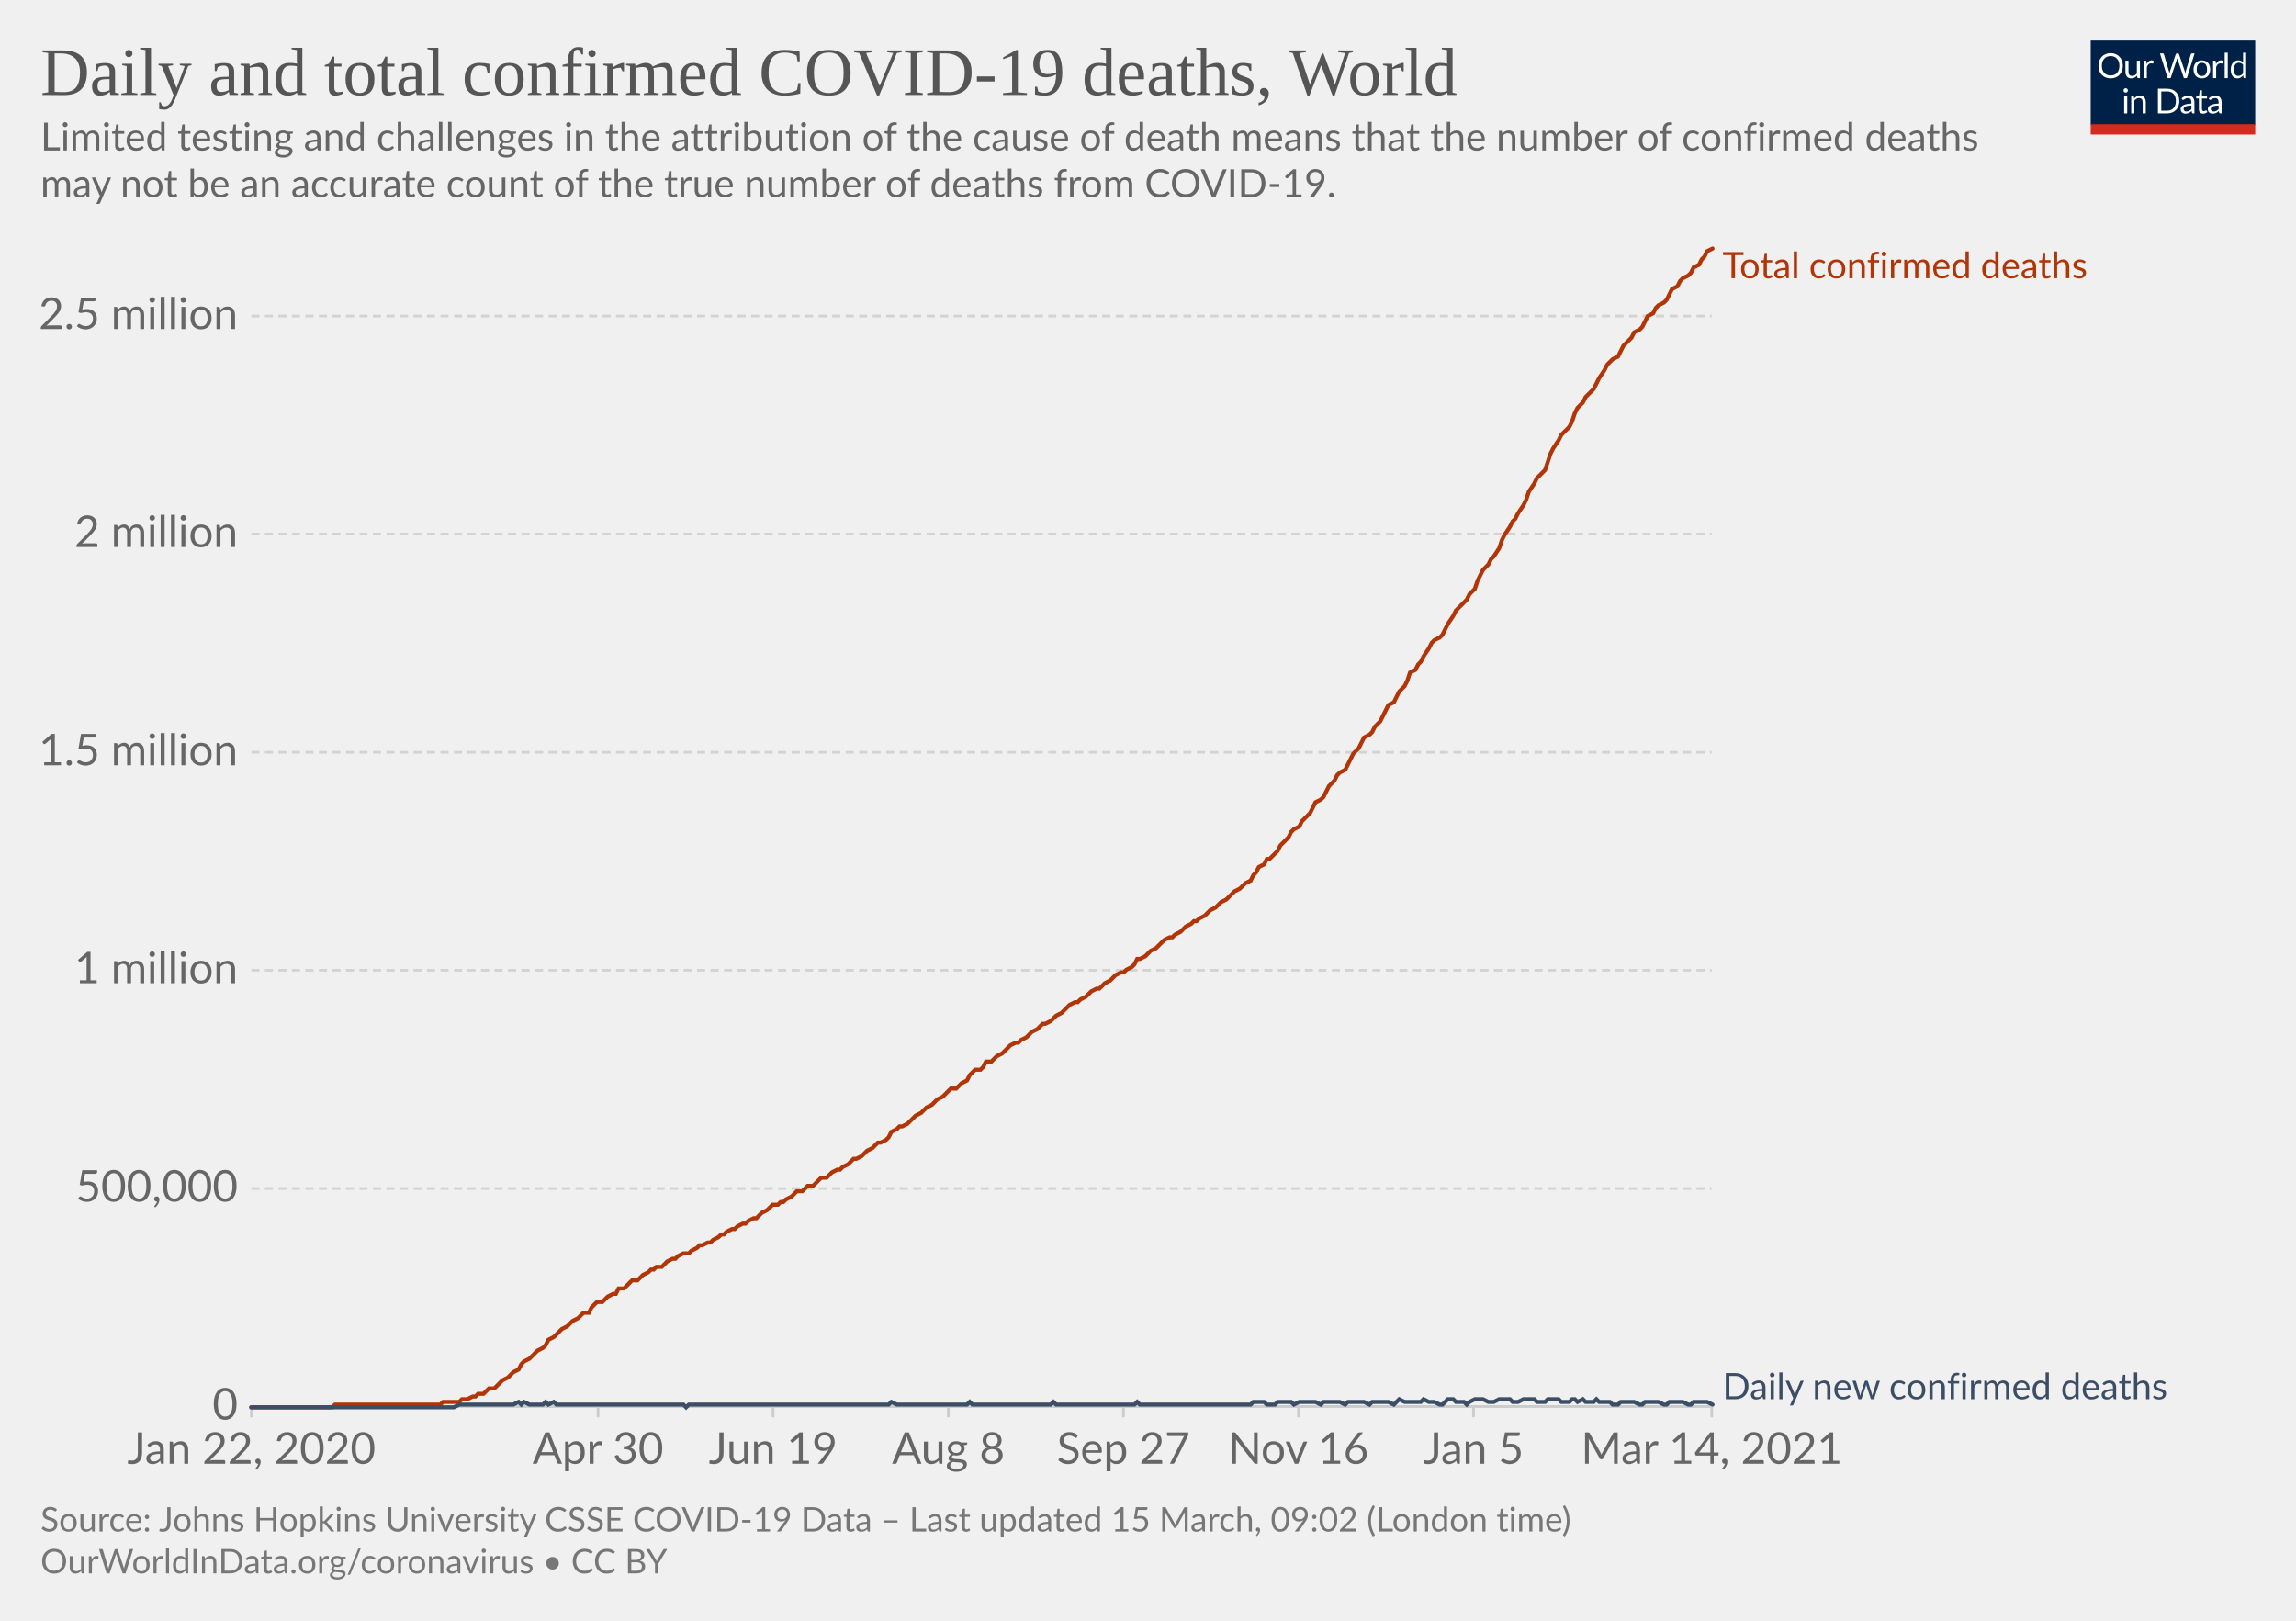
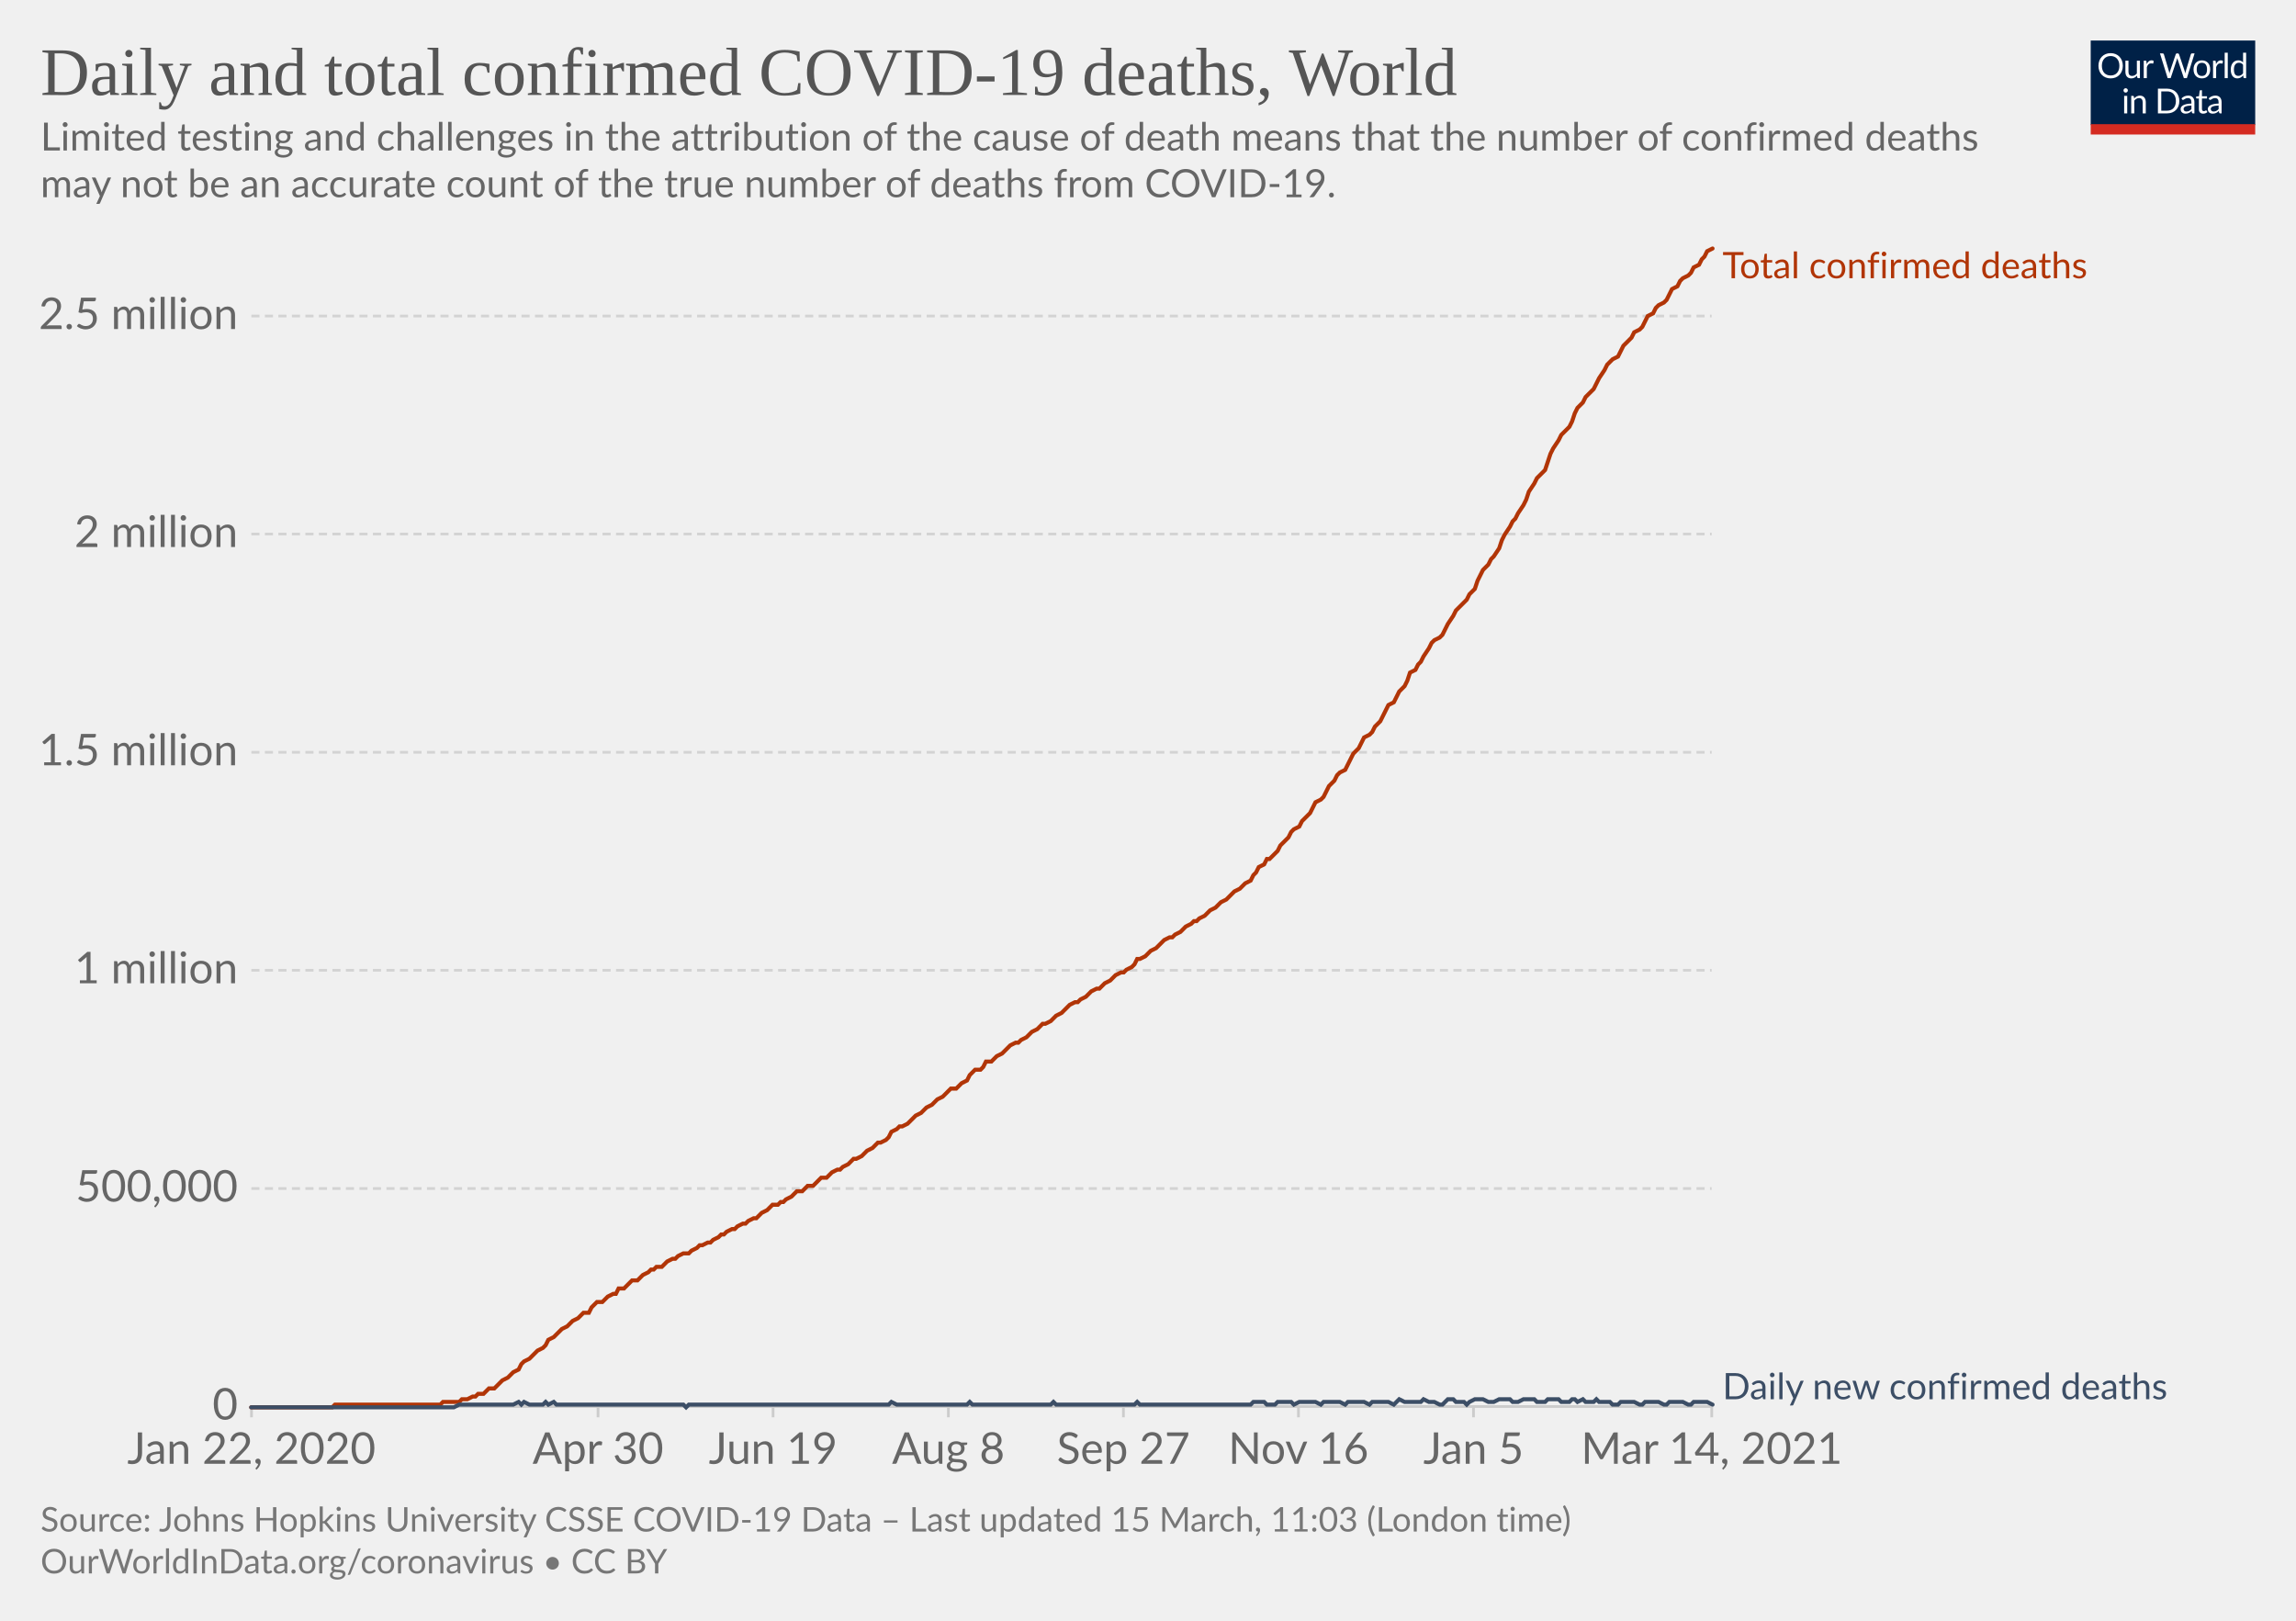
<svg xmlns="http://www.w3.org/2000/svg" version="1.1" style="background-color:#fff;-webkit-font-smoothing:antialiased" width="850" height="600" viewBox="0 0 850 600" font-family="Lato,'Helvetica Neue',Helvetica,Arial,sans-serif" font-size="18" text-rendering="optimizeLegibility">
  <g class="HeaderView">
    <g transform="matrix(.29 0 0 .29 774 15)">
      <svg width="210" height="120" viewBox="0 0 210 120" fill="none">
        <g clip-path="url(#clip0)">
          <path d="M0 0h210v107.89H0V0z" fill="#002147" />
          <path d="M40.98 32.25c0 2.36-.38 4.53-1.12 6.51a14.26 14.26 0 01-8.1 8.4c-1.9.78-4.02 1.17-6.34 1.17a16.6 16.6 0 01-6.33-1.17 14.31 14.31 0 01-8.08-8.4 18.29 18.29 0 01-1.12-6.51c0-2.36.38-4.53 1.12-6.5.75-1.97 1.8-3.67 3.17-5.1a14.32 14.32 0 014.9-3.34c1.92-.8 4.03-1.19 6.34-1.19 2.32 0 4.43.4 6.34 1.19 1.92.8 3.56 1.9 4.93 3.34a14.87 14.87 0 013.17 5.1 18.1 18.1 0 011.12 6.5zm-4.38 0c0-1.94-.26-3.68-.8-5.22a10.91 10.91 0 00-2.24-3.89 9.68 9.68 0 00-3.52-2.46 11.95 11.95 0 00-4.62-.86c-1.68 0-3.21.28-4.6.86a9.88 9.88 0 00-3.54 2.46 10.91 10.91 0 00-2.24 3.9c-.53 1.53-.8 3.27-.8 5.2 0 1.94.27 3.68.8 5.22a11.17 11.17 0 002.24 3.9 10.01 10.01 0 003.55 2.44c1.38.56 2.9.83 4.6.83s3.24-.27 4.61-.83a9.8 9.8 0 003.52-2.44 11.17 11.17 0 002.25-3.9c.53-1.54.8-3.28.8-5.21zm26.22-6.54V48H60.5c-.56 0-.9-.27-1.05-.81l-.31-2.4a12.45 12.45 0 01-3.26 2.6c-1.2.64-2.58.96-4.13.96-1.22 0-2.3-.2-3.24-.6a6.52 6.52 0 01-2.33-1.7 7.37 7.37 0 01-1.43-2.67c-.3-1.04-.46-2.2-.46-3.45V25.7h3.91v14.22c0 1.68.38 2.99 1.15 3.91.77.93 1.96 1.39 3.54 1.39 1.16 0 2.24-.27 3.23-.82a10.42 10.42 0 002.8-2.28V25.7h3.91zm8.61 4.47a9.94 9.94 0 012.6-3.56 5.64 5.64 0 013.76-1.3c.47 0 .92.05 1.34.15.44.1.83.27 1.17.49l-.3 2.92c-.09.37-.3.55-.66.55-.2 0-.5-.04-.9-.13a6.21 6.21 0 00-3.24.18 4.23 4.23 0 00-1.47.92c-.42.4-.81.9-1.17 1.5-.33.58-.64 1.26-.92 2.02V48H67.7V25.71h2.25c.42 0 .72.08.88.25.16.16.27.44.33.83l.26 3.39zm61.16-13.7L122.75 48h-3.82l-7.99-24.05a21.95 21.95 0 01-.42-1.58 38.36 38.36 0 01-.44 1.58L102.05 48h-3.83L88.4 16.47h3.54c.38 0 .7.1.95.29.26.2.43.43.5.73l6.52 21.9.28 1.28.29 1.46.3-1.46.38-1.27 7.41-21.91c.1-.25.26-.48.51-.69.27-.22.58-.33.95-.33h1.23c.38 0 .69.1.92.29a1.77 1.77 0 01.53.73l7.4 21.9a28.4 28.4 0 01.68 2.62 29.52 29.52 0 01.52-2.61l6.54-21.91a1.31 1.31 0 01.48-.7c.27-.21.58-.32.95-.32h3.32zm9.35 8.88c1.63 0 3.1.27 4.4.82a9.43 9.43 0 015.46 5.94c.5 1.4.74 2.98.74 4.73 0 1.76-.25 3.34-.74 4.75a9.43 9.43 0 01-5.46 5.92c-1.3.52-2.77.79-4.4.79-1.64 0-3.12-.27-4.44-.8a9.42 9.42 0 01-3.35-2.3c-.92-1-1.63-2.2-2.13-3.61-.49-1.41-.73-3-.73-4.75s.24-3.33.73-4.73c.5-1.43 1.2-2.64 2.13-3.63a9.4 9.4 0 013.35-2.31c1.32-.55 2.8-.82 4.44-.82zm0 19.89c2.2 0 3.84-.73 4.93-2.2 1.08-1.48 1.63-3.54 1.63-6.18 0-2.66-.55-4.72-1.63-6.2-1.09-1.49-2.73-2.23-4.93-2.23-1.12 0-2.09.2-2.93.57a5.71 5.71 0 00-2.06 1.65 7.5 7.5 0 00-1.24 2.67c-.26 1.04-.4 2.22-.4 3.54 0 2.64.55 4.7 1.64 6.18 1.1 1.47 2.76 2.2 4.99 2.2zm17.97-15.07a9.94 9.94 0 012.6-3.56 5.64 5.64 0 013.76-1.3c.47 0 .91.05 1.34.15.44.1.83.27 1.16.49l-.28 2.92c-.09.37-.31.55-.66.55-.2 0-.5-.04-.9-.13a6.2 6.2 0 00-3.24.18 4.23 4.23 0 00-1.47.92c-.43.4-.82.9-1.17 1.5a13.1 13.1 0 00-.92 2.02V48h-3.94V25.71h2.24c.43 0 .72.08.88.25.17.16.28.44.33.83l.27 3.39zm15.04-14.59V48h-3.92V15.6h3.92zm19.55 15.43a6.22 6.22 0 00-2.38-2.05 6.7 6.7 0 00-2.86-.6c-2.07 0-3.66.75-4.77 2.23-1.12 1.48-1.68 3.6-1.68 6.33 0 1.46.13 2.7.38 3.74a7.29 7.29 0 001.1 2.56 4.35 4.35 0 001.78 1.45c.7.3 1.5.46 2.4.46 1.29 0 2.41-.3 3.36-.88a9.6 9.6 0 002.67-2.49V31.02zm3.91-15.43V48h-2.33c-.56 0-.9-.27-1.06-.81l-.35-2.71a12.13 12.13 0 01-3.25 2.77 8.28 8.28 0 01-4.23 1.06 7.31 7.31 0 01-6.14-2.9c-.73-.96-1.3-2.15-1.69-3.57a18.35 18.35 0 01.07-9.48 11.29 11.29 0 011.89-3.7 8.7 8.7 0 017.06-3.34 7.96 7.96 0 016.12 2.62V15.59h3.91zM46.61 70.71V93H42.7V70.71h3.91zm.84-7c0 .39-.08.75-.24 1.09a2.81 2.81 0 01-1.52 1.47 2.67 2.67 0 01-2.16 0 2.9 2.9 0 01-1.45-1.47 2.67 2.67 0 010-2.16c.15-.35.35-.65.6-.9.25-.27.53-.47.85-.62a2.67 2.67 0 012.16 0c.35.15.65.35.9.62.27.25.47.55.62.9.16.34.24.7.24 1.08zm7.97 10.24c.49-.54 1-1.04 1.54-1.48a9.85 9.85 0 013.66-1.84 8.96 8.96 0 015.43.35c.94.4 1.72.97 2.33 1.71a7.36 7.36 0 011.43 2.67c.32 1.04.49 2.19.49 3.45V93h-3.94V78.81c0-1.69-.4-3-1.17-3.92-.76-.93-1.93-1.4-3.5-1.4a6.6 6.6 0 00-3.25.83c-1 .56-1.92 1.31-2.77 2.27V93h-3.94V70.71h2.35c.56 0 .9.28 1.04.82l.3 2.42zm57.7 3.3c0 2.36-.37 4.5-1.11 6.44a14.3 14.3 0 01-3.17 4.98 14.1 14.1 0 01-4.93 3.2c-1.9.76-4.02 1.13-6.33 1.13H85.8V61.47h11.77c2.31 0 4.42.39 6.33 1.15a13.8 13.8 0 018.1 8.18 17.75 17.75 0 011.12 6.45zm-4.37 0c0-1.94-.26-3.67-.8-5.2a10.94 10.94 0 00-2.23-3.87 9.57 9.57 0 00-3.53-2.42 12.23 12.23 0 00-4.61-.83h-7.5v24.62h7.5c1.7 0 3.24-.28 4.61-.84a9.7 9.7 0 003.53-2.4 10.94 10.94 0 002.24-3.87c.53-1.53.8-3.26.8-5.2zm19.8 5.72c-1.8.06-3.34.2-4.62.44-1.26.22-2.3.51-3.1.88-.8.36-1.37.8-1.74 1.3-.35.5-.53 1.05-.53 1.67 0 .58.1 1.1.3 1.52a3 3 0 00.76 1.05c.34.27.73.46 1.17.6a6.13 6.13 0 001.45.17 7.28 7.28 0 003.5-.81 11.95 11.95 0 002.82-2.2v-4.62zm-12.65-9.11a12.73 12.73 0 013.98-2.66c1.43-.59 3-.88 4.73-.88 1.25 0 2.36.2 3.33.61a6.81 6.81 0 013.94 4.38c.33 1.04.5 2.19.5 3.43V93h-1.74a1.8 1.8 0 01-.88-.18c-.2-.13-.36-.38-.48-.74l-.44-2.12-1.72 1.46a9.48 9.48 0 01-3.74 1.7c-.69.15-1.46.23-2.3.23-.87 0-1.69-.12-2.45-.35a5.34 5.34 0 01-3.34-2.93 6.64 6.64 0 01-.49-2.64c0-.88.25-1.72.73-2.53a6.33 6.33 0 012.35-2.17c1.09-.63 2.5-1.15 4.25-1.54 1.75-.41 3.89-.65 6.42-.7v-1.75c0-1.73-.37-3.03-1.12-3.91-.75-.9-1.84-1.34-3.28-1.34-.97 0-1.78.12-2.44.37-.64.23-1.2.5-1.7.81l-1.23.82c-.33.23-.67.35-1 .35-.27 0-.5-.07-.69-.2a2.1 2.1 0 01-.48-.53l-.7-1.25zm27.67 19.5c-1.76 0-3.12-.5-4.07-1.48-.94-.98-1.41-2.4-1.41-4.25V74h-2.68a.9.9 0 01-.6-.2c-.16-.14-.24-.36-.24-.66v-1.56l3.65-.46.9-6.89a.9.9 0 01.29-.52.88.88 0 01.62-.22H142v7.67h6.44V74H142v13.38c0 .94.22 1.63.68 2.09.45.45 1.04.68 1.76.68a3.21 3.21 0 001.85-.53l.55-.35c.16-.12.3-.18.41-.18.2 0 .4.13.55.38l1.15 1.87a7.45 7.45 0 01-2.44 1.5 8.53 8.53 0 01-2.95.52zm19.68-10.4c-1.8.07-3.34.21-4.62.45-1.26.22-2.3.51-3.1.88-.8.36-1.37.8-1.74 1.3-.35.5-.53 1.05-.53 1.67 0 .58.1 1.1.3 1.52a2.9 2.9 0 00.76 1.05c.34.27.73.46 1.17.6a6.13 6.13 0 001.45.17 7.3 7.3 0 003.5-.81 12.04 12.04 0 002.82-2.2v-4.62zm-12.65-9.1a12.72 12.72 0 013.99-2.66c1.42-.59 3-.88 4.72-.88 1.25 0 2.36.2 3.33.61a6.81 6.81 0 013.94 4.38c.33 1.04.5 2.19.5 3.43V93h-1.74a1.8 1.8 0 01-.88-.18c-.2-.13-.36-.38-.48-.74l-.44-2.12-1.72 1.46a9.48 9.48 0 01-3.74 1.7c-.69.15-1.46.23-2.3.23-.87 0-1.69-.12-2.45-.35a5.33 5.33 0 01-3.34-2.93 6.62 6.62 0 01-.49-2.64c0-.88.25-1.72.73-2.53a6.33 6.33 0 012.35-2.17c1.09-.63 2.5-1.15 4.25-1.54a31.2 31.2 0 016.42-.7v-1.75c0-1.73-.37-3.03-1.12-3.91-.75-.9-1.84-1.34-3.28-1.34-.97 0-1.78.12-2.44.37-.64.23-1.2.5-1.7.81l-1.22.82c-.34.23-.68.35-1.02.35-.26 0-.49-.07-.68-.2a1.88 1.88 0 01-.48-.53l-.7-1.25zM40.98 32.25c0 2.36-.38 4.53-1.12 6.51a14.26 14.26 0 01-8.1 8.4c-1.9.78-4.02 1.17-6.34 1.17a16.6 16.6 0 01-6.33-1.17 14.31 14.31 0 01-8.08-8.4 18.29 18.29 0 01-1.12-6.51c0-2.36.38-4.53 1.12-6.5.75-1.97 1.8-3.67 3.17-5.1a14.32 14.32 0 014.9-3.34c1.92-.8 4.03-1.19 6.34-1.19 2.32 0 4.43.4 6.34 1.19 1.92.8 3.56 1.9 4.93 3.34a14.87 14.87 0 013.17 5.1 18.1 18.1 0 011.12 6.5zm-4.38 0c0-1.94-.26-3.68-.8-5.22a10.91 10.91 0 00-2.24-3.89 9.68 9.68 0 00-3.52-2.46 11.95 11.95 0 00-4.62-.86c-1.68 0-3.21.28-4.6.86a9.88 9.88 0 00-3.54 2.46 10.91 10.91 0 00-2.24 3.9c-.53 1.53-.8 3.27-.8 5.2 0 1.94.27 3.68.8 5.22a11.17 11.17 0 002.24 3.9 10.01 10.01 0 003.55 2.44c1.38.56 2.9.83 4.6.83s3.24-.27 4.61-.83a9.8 9.8 0 003.52-2.44 11.17 11.17 0 002.25-3.9c.53-1.54.8-3.28.8-5.21zm26.22-6.54V48H60.5c-.56 0-.9-.27-1.05-.81l-.31-2.4a12.45 12.45 0 01-3.26 2.6c-1.2.64-2.58.96-4.13.96-1.22 0-2.3-.2-3.24-.6a6.52 6.52 0 01-2.33-1.7 7.37 7.37 0 01-1.43-2.67c-.3-1.04-.46-2.2-.46-3.45V25.7h3.91v14.22c0 1.68.38 2.99 1.15 3.91.77.93 1.96 1.39 3.54 1.39 1.16 0 2.24-.27 3.23-.82a10.42 10.42 0 002.8-2.28V25.7h3.91zm8.61 4.47a9.94 9.94 0 012.6-3.56 5.64 5.64 0 013.76-1.3c.47 0 .92.05 1.34.15.44.1.83.27 1.17.49l-.3 2.92c-.09.37-.3.55-.66.55-.2 0-.5-.04-.9-.13a6.21 6.21 0 00-3.24.18 4.23 4.23 0 00-1.47.92c-.42.4-.81.9-1.17 1.5-.33.58-.64 1.26-.92 2.02V48H67.7V25.71h2.25c.42 0 .72.08.88.25.16.16.27.44.33.83l.26 3.39zm61.16-13.7L122.75 48h-3.82l-7.99-24.05a21.95 21.95 0 01-.42-1.58 38.36 38.36 0 01-.44 1.58L102.05 48h-3.83L88.4 16.47h3.54c.38 0 .7.1.95.29.26.2.43.43.5.73l6.52 21.9.28 1.28.29 1.46.3-1.46.38-1.27 7.41-21.91c.1-.25.26-.48.51-.69.27-.22.58-.33.95-.33h1.23c.38 0 .69.1.92.29a1.77 1.77 0 01.53.73l7.4 21.9a28.4 28.4 0 01.68 2.62 29.52 29.52 0 01.52-2.61l6.54-21.91a1.31 1.31 0 01.48-.7c.27-.21.58-.32.95-.32h3.32zm9.35 8.88c1.63 0 3.1.27 4.4.82a9.43 9.43 0 015.46 5.94c.5 1.4.74 2.98.74 4.73 0 1.76-.25 3.34-.74 4.75a9.43 9.43 0 01-5.46 5.92c-1.3.52-2.77.79-4.4.79-1.64 0-3.12-.27-4.44-.8a9.42 9.42 0 01-3.35-2.3c-.92-1-1.63-2.2-2.13-3.61-.49-1.41-.73-3-.73-4.75s.24-3.33.73-4.73c.5-1.43 1.2-2.64 2.13-3.63a9.4 9.4 0 013.35-2.31c1.32-.55 2.8-.82 4.44-.82zm0 19.89c2.2 0 3.84-.73 4.93-2.2 1.08-1.48 1.63-3.54 1.63-6.18 0-2.66-.55-4.72-1.63-6.2-1.09-1.49-2.73-2.23-4.93-2.23-1.12 0-2.09.2-2.93.57a5.71 5.71 0 00-2.06 1.65 7.5 7.5 0 00-1.24 2.67c-.26 1.04-.4 2.22-.4 3.54 0 2.64.55 4.7 1.64 6.18 1.1 1.47 2.76 2.2 4.99 2.2zm17.97-15.07a9.94 9.94 0 012.6-3.56 5.64 5.64 0 013.76-1.3c.47 0 .91.05 1.34.15.44.1.83.27 1.16.49l-.28 2.92c-.09.37-.31.55-.66.55-.2 0-.5-.04-.9-.13a6.2 6.2 0 00-3.24.18 4.23 4.23 0 00-1.47.92c-.43.4-.82.9-1.17 1.5a13.1 13.1 0 00-.92 2.02V48h-3.94V25.71h2.24c.43 0 .72.08.88.25.17.16.28.44.33.83l.27 3.39zm15.04-14.59V48h-3.92V15.6h3.92zm19.55 15.43a6.22 6.22 0 00-2.38-2.05 6.7 6.7 0 00-2.86-.6c-2.07 0-3.66.75-4.77 2.23-1.12 1.48-1.68 3.6-1.68 6.33 0 1.46.13 2.7.38 3.74a7.29 7.29 0 001.1 2.56 4.35 4.35 0 001.78 1.45c.7.3 1.5.46 2.4.46 1.29 0 2.41-.3 3.36-.88a9.6 9.6 0 002.67-2.49V31.02zm3.91-15.43V48h-2.33c-.56 0-.9-.27-1.06-.81l-.35-2.71a12.13 12.13 0 01-3.25 2.77 8.28 8.28 0 01-4.23 1.06 7.31 7.31 0 01-6.14-2.9c-.73-.96-1.3-2.15-1.69-3.57a18.35 18.35 0 01.07-9.48 11.29 11.29 0 011.89-3.7 8.7 8.7 0 017.06-3.34 7.96 7.96 0 016.12 2.62V15.59h3.91zM46.61 70.71V93H42.7V70.71h3.91zm.84-7c0 .39-.08.75-.24 1.09a2.81 2.81 0 01-1.52 1.47 2.67 2.67 0 01-2.16 0 2.9 2.9 0 01-1.45-1.47 2.67 2.67 0 010-2.16c.15-.35.35-.65.6-.9.25-.27.53-.47.85-.62a2.67 2.67 0 012.16 0c.35.15.65.35.9.62.27.25.47.55.62.9.16.34.24.7.24 1.08zm7.97 10.24c.49-.54 1-1.04 1.54-1.48a9.85 9.85 0 013.66-1.84 8.96 8.96 0 015.43.35c.94.4 1.72.97 2.33 1.71a7.36 7.36 0 011.43 2.67c.32 1.04.49 2.19.49 3.45V93h-3.94V78.81c0-1.69-.4-3-1.17-3.92-.76-.93-1.93-1.4-3.5-1.4a6.6 6.6 0 00-3.25.83c-1 .56-1.92 1.31-2.77 2.27V93h-3.94V70.71h2.35c.56 0 .9.28 1.04.82l.3 2.42zm57.7 3.3c0 2.36-.37 4.5-1.11 6.44a14.3 14.3 0 01-3.17 4.98 14.1 14.1 0 01-4.93 3.2c-1.9.76-4.02 1.13-6.33 1.13H85.8V61.47h11.77c2.31 0 4.42.39 6.33 1.15a13.8 13.8 0 018.1 8.18 17.75 17.75 0 011.12 6.45zm-4.37 0c0-1.94-.26-3.67-.8-5.2a10.94 10.94 0 00-2.23-3.87 9.57 9.57 0 00-3.53-2.42 12.23 12.23 0 00-4.61-.83h-7.5v24.62h7.5c1.7 0 3.24-.28 4.61-.84a9.7 9.7 0 003.53-2.4 10.94 10.94 0 002.24-3.87c.53-1.53.8-3.26.8-5.2zm19.8 5.72c-1.8.06-3.34.2-4.62.44-1.26.22-2.3.51-3.1.88-.8.36-1.37.8-1.74 1.3-.35.5-.53 1.05-.53 1.67 0 .58.1 1.1.3 1.52a3 3 0 00.76 1.05c.34.27.73.46 1.17.6a6.13 6.13 0 001.45.17 7.28 7.28 0 003.5-.81 11.95 11.95 0 002.82-2.2v-4.62zm-12.65-9.11a12.73 12.73 0 013.98-2.66c1.43-.59 3-.88 4.73-.88 1.25 0 2.36.2 3.33.61a6.81 6.81 0 013.94 4.38c.33 1.04.5 2.19.5 3.43V93h-1.74a1.8 1.8 0 01-.88-.18c-.2-.13-.36-.38-.48-.74l-.44-2.12-1.72 1.46a9.48 9.48 0 01-3.74 1.7c-.69.15-1.46.23-2.3.23-.87 0-1.69-.12-2.45-.35a5.34 5.34 0 01-3.34-2.93 6.64 6.64 0 01-.49-2.64c0-.88.25-1.72.73-2.53a6.33 6.33 0 012.35-2.17c1.09-.63 2.5-1.15 4.25-1.54 1.75-.41 3.89-.65 6.42-.7v-1.75c0-1.73-.37-3.03-1.12-3.91-.75-.9-1.84-1.34-3.28-1.34-.97 0-1.78.12-2.44.37-.64.23-1.2.5-1.7.81l-1.23.82c-.33.23-.67.35-1 .35-.27 0-.5-.07-.69-.2a2.1 2.1 0 01-.48-.53l-.7-1.25zm27.67 19.5c-1.76 0-3.12-.5-4.07-1.48-.94-.98-1.41-2.4-1.41-4.25V74h-2.68a.9.9 0 01-.6-.2c-.16-.14-.24-.36-.24-.66v-1.56l3.65-.46.9-6.89a.9.9 0 01.29-.52.88.88 0 01.62-.22H142v7.67h6.44V74H142v13.38c0 .94.22 1.63.68 2.09.45.45 1.04.68 1.76.68a3.21 3.21 0 001.85-.53l.55-.35c.16-.12.3-.18.41-.18.2 0 .4.13.55.38l1.15 1.87a7.45 7.45 0 01-2.44 1.5 8.53 8.53 0 01-2.95.52zm19.68-10.4c-1.8.07-3.34.21-4.62.45-1.26.22-2.3.51-3.1.88-.8.36-1.37.8-1.74 1.3-.35.5-.53 1.05-.53 1.67 0 .58.1 1.1.3 1.52a2.9 2.9 0 00.76 1.05c.34.27.73.46 1.17.6a6.13 6.13 0 001.45.17 7.3 7.3 0 003.5-.81 12.04 12.04 0 002.82-2.2v-4.62zm-12.65-9.1a12.72 12.72 0 013.99-2.66c1.42-.59 3-.88 4.72-.88 1.25 0 2.36.2 3.33.61a6.81 6.81 0 013.94 4.38c.33 1.04.5 2.19.5 3.43V93h-1.74a1.8 1.8 0 01-.88-.18c-.2-.13-.36-.38-.48-.74l-.44-2.12-1.72 1.46a9.48 9.48 0 01-3.74 1.7c-.69.15-1.46.23-2.3.23-.87 0-1.69-.12-2.45-.35a5.33 5.33 0 01-3.34-2.93 6.62 6.62 0 01-.49-2.64c0-.88.25-1.72.73-2.53a6.33 6.33 0 012.35-2.17c1.09-.63 2.5-1.15 4.25-1.54a31.2 31.2 0 016.42-.7v-1.75c0-1.73-.37-3.03-1.12-3.91-.75-.9-1.84-1.34-3.28-1.34-.97 0-1.78.12-2.44.37-.64.23-1.2.5-1.7.81l-1.22.82c-.34.23-.68.35-1.02.35-.26 0-.49-.07-.68-.2a1.88 1.88 0 01-.48-.53l-.7-1.25zM40.98 32.25c0 2.36-.38 4.53-1.12 6.51a14.26 14.26 0 01-8.1 8.4c-1.9.78-4.02 1.17-6.34 1.17a16.6 16.6 0 01-6.33-1.17 14.31 14.31 0 01-8.08-8.4 18.29 18.29 0 01-1.12-6.51c0-2.36.38-4.53 1.12-6.5.75-1.97 1.8-3.67 3.17-5.1a14.32 14.32 0 014.9-3.34c1.92-.8 4.03-1.19 6.34-1.19 2.32 0 4.43.4 6.34 1.19 1.92.8 3.56 1.9 4.93 3.34a14.87 14.87 0 013.17 5.1 18.1 18.1 0 011.12 6.5zm-4.38 0c0-1.94-.26-3.68-.8-5.22a10.91 10.91 0 00-2.24-3.89 9.68 9.68 0 00-3.52-2.46 11.95 11.95 0 00-4.62-.86c-1.68 0-3.21.28-4.6.86a9.88 9.88 0 00-3.54 2.46 10.91 10.91 0 00-2.24 3.9c-.53 1.53-.8 3.27-.8 5.2 0 1.94.27 3.68.8 5.22a11.17 11.17 0 002.24 3.9 10.01 10.01 0 003.55 2.44c1.38.56 2.9.83 4.6.83s3.24-.27 4.61-.83a9.8 9.8 0 003.52-2.44 11.17 11.17 0 002.25-3.9c.53-1.54.8-3.28.8-5.21zm26.22-6.54V48H60.5c-.56 0-.9-.27-1.05-.81l-.31-2.4a12.45 12.45 0 01-3.26 2.6c-1.2.64-2.58.96-4.13.96-1.22 0-2.3-.2-3.24-.6a6.52 6.52 0 01-2.33-1.7 7.37 7.37 0 01-1.43-2.67c-.3-1.04-.46-2.2-.46-3.45V25.7h3.91v14.22c0 1.68.38 2.99 1.15 3.91.77.93 1.96 1.39 3.54 1.39 1.16 0 2.24-.27 3.23-.82a10.42 10.42 0 002.8-2.28V25.7h3.91zm8.61 4.47a9.94 9.94 0 012.6-3.56 5.64 5.64 0 013.76-1.3c.47 0 .92.05 1.34.15.44.1.83.27 1.17.49l-.3 2.92c-.09.37-.3.55-.66.55-.2 0-.5-.04-.9-.13a6.21 6.21 0 00-3.24.18 4.23 4.23 0 00-1.47.92c-.42.4-.81.9-1.17 1.5-.33.58-.64 1.26-.92 2.02V48H67.7V25.71h2.25c.42 0 .72.08.88.25.16.16.27.44.33.83l.26 3.39zm61.16-13.7L122.75 48h-3.82l-7.99-24.05a21.95 21.95 0 01-.42-1.58 38.36 38.36 0 01-.44 1.58L102.05 48h-3.83L88.4 16.47h3.54c.38 0 .7.1.95.29.26.2.43.43.5.73l6.52 21.9.28 1.28.29 1.46.3-1.46.38-1.27 7.41-21.91c.1-.25.26-.48.51-.69.27-.22.58-.33.95-.33h1.23c.38 0 .69.1.92.29a1.77 1.77 0 01.53.73l7.4 21.9a28.4 28.4 0 01.68 2.62 29.52 29.52 0 01.52-2.61l6.54-21.91a1.31 1.31 0 01.48-.7c.27-.21.58-.32.95-.32h3.32zm9.35 8.88c1.63 0 3.1.27 4.4.82a9.43 9.43 0 015.46 5.94c.5 1.4.74 2.98.74 4.73 0 1.76-.25 3.34-.74 4.75a9.43 9.43 0 01-5.46 5.92c-1.3.52-2.77.79-4.4.79-1.64 0-3.12-.27-4.44-.8a9.42 9.42 0 01-3.35-2.3c-.92-1-1.63-2.2-2.13-3.61-.49-1.41-.73-3-.73-4.75s.24-3.33.73-4.73c.5-1.43 1.2-2.64 2.13-3.63a9.4 9.4 0 013.35-2.31c1.32-.55 2.8-.82 4.44-.82zm0 19.89c2.2 0 3.84-.73 4.93-2.2 1.08-1.48 1.63-3.54 1.63-6.18 0-2.66-.55-4.72-1.63-6.2-1.09-1.49-2.73-2.23-4.93-2.23-1.12 0-2.09.2-2.93.57a5.71 5.71 0 00-2.06 1.65 7.5 7.5 0 00-1.24 2.67c-.26 1.04-.4 2.22-.4 3.54 0 2.64.55 4.7 1.64 6.18 1.1 1.47 2.76 2.2 4.99 2.2zm17.97-15.07a9.94 9.94 0 012.6-3.56 5.64 5.64 0 013.76-1.3c.47 0 .91.05 1.34.15.44.1.83.27 1.16.49l-.28 2.92c-.09.37-.31.55-.66.55-.2 0-.5-.04-.9-.13a6.2 6.2 0 00-3.24.18 4.23 4.23 0 00-1.47.92c-.43.4-.82.9-1.17 1.5a13.1 13.1 0 00-.92 2.02V48h-3.94V25.71h2.24c.43 0 .72.08.88.25.17.16.28.44.33.83l.27 3.39zm15.04-14.59V48h-3.92V15.6h3.92zm19.55 15.43a6.22 6.22 0 00-2.38-2.05 6.7 6.7 0 00-2.86-.6c-2.07 0-3.66.75-4.77 2.23-1.12 1.48-1.68 3.6-1.68 6.33 0 1.46.13 2.7.38 3.74a7.29 7.29 0 001.1 2.56 4.35 4.35 0 001.78 1.45c.7.3 1.5.46 2.4.46 1.29 0 2.41-.3 3.36-.88a9.6 9.6 0 002.67-2.49V31.02zm3.91-15.43V48h-2.33c-.56 0-.9-.27-1.06-.81l-.35-2.71a12.13 12.13 0 01-3.25 2.77 8.28 8.28 0 01-4.23 1.06 7.31 7.31 0 01-6.14-2.9c-.73-.96-1.3-2.15-1.69-3.57a18.35 18.35 0 01.07-9.48 11.29 11.29 0 011.89-3.7 8.7 8.7 0 017.06-3.34 7.96 7.96 0 016.12 2.62V15.59h3.91zM46.61 70.71V93H42.7V70.71h3.91zm.84-7c0 .39-.08.75-.24 1.09a2.81 2.81 0 01-1.52 1.47 2.67 2.67 0 01-2.16 0 2.9 2.9 0 01-1.45-1.47 2.67 2.67 0 010-2.16c.15-.35.35-.65.6-.9.25-.27.53-.47.85-.62a2.67 2.67 0 012.16 0c.35.15.65.35.9.62.27.25.47.55.62.9.16.34.24.7.24 1.08zm7.97 10.24c.49-.54 1-1.04 1.54-1.48a9.85 9.85 0 013.66-1.84 8.96 8.96 0 015.43.35c.94.4 1.72.97 2.33 1.71a7.36 7.36 0 011.43 2.67c.32 1.04.49 2.19.49 3.45V93h-3.94V78.81c0-1.69-.4-3-1.17-3.92-.76-.93-1.93-1.4-3.5-1.4a6.6 6.6 0 00-3.25.83c-1 .56-1.92 1.31-2.77 2.27V93h-3.94V70.71h2.35c.56 0 .9.28 1.04.82l.3 2.42zm57.7 3.3c0 2.36-.37 4.5-1.11 6.44a14.3 14.3 0 01-3.17 4.98 14.1 14.1 0 01-4.93 3.2c-1.9.76-4.02 1.13-6.33 1.13H85.8V61.47h11.77c2.31 0 4.42.39 6.33 1.15a13.8 13.8 0 018.1 8.18 17.75 17.75 0 011.12 6.45zm-4.37 0c0-1.94-.26-3.67-.8-5.2a10.94 10.94 0 00-2.23-3.87 9.57 9.57 0 00-3.53-2.42 12.23 12.23 0 00-4.61-.83h-7.5v24.62h7.5c1.7 0 3.24-.28 4.61-.84a9.7 9.7 0 003.53-2.4 10.94 10.94 0 002.24-3.87c.53-1.53.8-3.26.8-5.2zm19.8 5.72c-1.8.06-3.34.2-4.62.44-1.26.22-2.3.51-3.1.88-.8.36-1.37.8-1.74 1.3-.35.5-.53 1.05-.53 1.67 0 .58.1 1.1.3 1.52a3 3 0 00.76 1.05c.34.27.73.46 1.17.6a6.13 6.13 0 001.45.17 7.28 7.28 0 003.5-.81 11.95 11.95 0 002.82-2.2v-4.62zm-12.65-9.11a12.73 12.73 0 013.98-2.66c1.43-.59 3-.88 4.73-.88 1.25 0 2.36.2 3.33.61a6.81 6.81 0 013.94 4.38c.33 1.04.5 2.19.5 3.43V93h-1.74a1.8 1.8 0 01-.88-.18c-.2-.13-.36-.38-.48-.74l-.44-2.12-1.72 1.46a9.48 9.48 0 01-3.74 1.7c-.69.15-1.46.23-2.3.23-.87 0-1.69-.12-2.45-.35a5.34 5.34 0 01-3.34-2.93 6.64 6.64 0 01-.49-2.64c0-.88.25-1.72.73-2.53a6.33 6.33 0 012.35-2.17c1.09-.63 2.5-1.15 4.25-1.54 1.75-.41 3.89-.65 6.42-.7v-1.75c0-1.73-.37-3.03-1.12-3.91-.75-.9-1.84-1.34-3.28-1.34-.97 0-1.78.12-2.44.37-.64.23-1.2.5-1.7.81l-1.23.82c-.33.23-.67.35-1 .35-.27 0-.5-.07-.69-.2a2.1 2.1 0 01-.48-.53l-.7-1.25zm27.67 19.5c-1.76 0-3.12-.5-4.07-1.48-.94-.98-1.41-2.4-1.41-4.25V74h-2.68a.9.9 0 01-.6-.2c-.16-.14-.24-.36-.24-.66v-1.56l3.65-.46.9-6.89a.9.9 0 01.29-.52.88.88 0 01.62-.22H142v7.67h6.44V74H142v13.38c0 .94.22 1.63.68 2.09.45.45 1.04.68 1.76.68a3.21 3.21 0 001.85-.53l.55-.35c.16-.12.3-.18.41-.18.2 0 .4.13.55.38l1.15 1.87a7.45 7.45 0 01-2.44 1.5 8.53 8.53 0 01-2.95.52zm19.68-10.4c-1.8.07-3.34.21-4.62.45-1.26.22-2.3.51-3.1.88-.8.36-1.37.8-1.74 1.3-.35.5-.53 1.05-.53 1.67 0 .58.1 1.1.3 1.52a2.9 2.9 0 00.76 1.05c.34.27.73.46 1.17.6a6.13 6.13 0 001.45.17 7.3 7.3 0 003.5-.81 12.04 12.04 0 002.82-2.2v-4.62zm-12.65-9.1a12.72 12.72 0 013.99-2.66c1.42-.59 3-.88 4.72-.88 1.25 0 2.36.2 3.33.61a6.81 6.81 0 013.94 4.38c.33 1.04.5 2.19.5 3.43V93h-1.74a1.8 1.8 0 01-.88-.18c-.2-.13-.36-.38-.48-.74l-.44-2.12-1.72 1.46a9.48 9.48 0 01-3.74 1.7c-.69.15-1.46.23-2.3.23-.87 0-1.69-.12-2.45-.35a5.33 5.33 0 01-3.34-2.93 6.62 6.62 0 01-.49-2.64c0-.88.25-1.72.73-2.53a6.33 6.33 0 012.35-2.17c1.09-.63 2.5-1.15 4.25-1.54a31.2 31.2 0 016.42-.7v-1.75c0-1.73-.37-3.03-1.12-3.91-.75-.9-1.84-1.34-3.28-1.34-.97 0-1.78.12-2.44.37-.64.23-1.2.5-1.7.81l-1.22.82c-.34.23-.68.35-1.02.35-.26 0-.49-.07-.68-.2a1.88 1.88 0 01-.48-.53l-.7-1.25z" fill="#fff" />
          <path fill="#D42B21" d="M0 106.79h210V120H0z" />
        </g>
        <defs>
          <clipPath id="clip0">
            <path fill="#fff" d="M0 0h210v120H0z" />
          </clipPath>
        </defs>
      </svg>
    </g>
    <a href="https://ourworldindata.org/grapher/total-daily-covid-deaths?time=2019-12-31..latest" target="_blank" rel="noopener" font-family="&quot;Playfair Display&quot;,Georgia,&quot;Times New Roman&quot;,serif">
      <text font-size="25.2" x="15" y="35.2" fill="#555">
        <tspan x="15" y="35.16">Daily and total confirmed COVID-19 deaths, World</tspan>
      </text>
    </a>
    <text font-size="14.4" x="15" y="55.7" fill="#666">
      <tspan x="15" y="55.72">Limited testing and challenges in the attribution of the cause of death means that the number of confirmed deaths</tspan>
      <tspan x="15" y="73">may not be an accurate count of the true number of deaths from COVID-19.</tspan>
    </text>
  </g>
  <g class="LineChart">
    <defs>
      <clipPath id="a">
        <path d="M83.06 0h830v899.4h-830z" />
      </clipPath>
    </defs>
    <g class="DualAxisView">
      <g class="HorizontalAxis">
        <path stroke="#ccc" d="M93.1 520.7v4M221.4 520.7v4M286.2 520.7v4M351.1 520.7v4M415.9 520.7v4M480.7 520.7v4M545.5 520.7v4M633.7 520.7v4" />
        <text x="93.1" y="541.9" fill="#666" text-anchor="middle" font-size="16.2">Jan 22, 2020</text>
        <text x="221.4" y="541.9" fill="#666" text-anchor="middle" font-size="16.2">Apr 30</text>
        <text x="286.2" y="541.9" fill="#666" text-anchor="middle" font-size="16.2">Jun 19</text>
        <text x="351.1" y="541.9" fill="#666" text-anchor="middle" font-size="16.2">Aug 8</text>
        <text x="415.9" y="541.9" fill="#666" text-anchor="middle" font-size="16.2">Sep 27</text>
        <text x="480.7" y="541.9" fill="#666" text-anchor="middle" font-size="16.2">Nov 16</text>
        <text x="545.5" y="541.9" fill="#666" text-anchor="middle" font-size="16.2">Jan 5</text>
        <text x="633.7" y="541.9" fill="#666" text-anchor="middle" font-size="16.2">Mar 14, 2021</text>
      </g>
      <g class="VerticalAxis" fill="#666" dominant-baseline="middle" text-anchor="end" font-size="16.2">
        <text x="88.06" y="520.7">0</text>
        <text x="88.06" y="440">500,000</text>
        <text x="88.06" y="359.2">1 million</text>
        <text x="88.06" y="278.5">1.5 million</text>
        <text x="88.06" y="197.7">2 million</text>
        <text x="88.06" y="117">2.5 million</text>
      </g>
      <g class="AxisGridLines horizontalLines">
        <path stroke="#ccc" d="M93.06 520.7h540.62" />
        <path stroke="#d3d3d3" stroke-dasharray="3,2" d="M93.06 440h540.62M93.06 359.2h540.62M93.06 278.5h540.62M93.06 197.7h540.62M93.06 117h540.62" />
      </g>
    </g>
    <g clip-path="url(#a)">
      <g class="LineLabels" cursor="default">
        <g class="legendMark">
          <text font-size="13.5" x="637.7" y="103" fill="#B13507">
            <tspan x="637.68" y="103">Total confirmed deaths</tspan>
          </text>
        </g>
        <g class="legendMark">
          <text font-size="13.5" x="637.7" y="518" fill="#3C4E66">
            <tspan x="637.68" y="518">Daily new confirmed deaths</tspan>
          </text>
        </g>
      </g>
      <g class="Lines">
        <g class="key-World_0">
          <path stroke="#B13507" stroke-linecap="round" d="M93 521h30l1-1h39l1-1h6l1-1h2l2-1h1l1-1h2l1-1 1-1h2l1-1 1-1 1-1 2-1 1-1 1-1 2-1 1-2 1-1 2-1 1-1 1-1 1-1 2-1 1-1 1-2 2-1 1-1 1-1 1-1 2-1 1-1 1-1 2-1 1-1 1-1h2l1-2 1-1 1-1h2l1-1 1-1 2-1h1l1-2h2l1-1 1-1 1-1h2l1-1 1-1 2-1 1-1h1l1-1h2l1-1 1-1 2-1h1l1-1 2-1h2l1-1 2-1 1-1h1l2-1h1l1-1 2-1 1-1h1l1-1 2-1h1l1-1 2-1h1l1-1 2-1h1l1-1 1-1 2-1 1-1 1-1h2l1-1h1l1-1 2-1 1-1 1-1h2l1-1 1-1h2l1-1 1-1 1-1h2l1-1 1-1 2-1h1l1-1 2-1 1-1 1-1h1l2-1 1-1 1-1 2-1 1-1 1-1h1l2-1 1-1 1-2 2-1 1-1h1l2-1 1-1 1-1 1-1 2-1 1-1 1-1 2-1 1-1 1-1 2-1 1-1 1-1 1-1h2l1-1 1-1 2-1 1-2 1-1 1-1h2l1-1 1-2h2l1-1 1-1 2-1 1-1 1-1 1-1 2-1h1l1-1 2-1 1-1 1-1 2-1 1-1 1-1h1l2-1 1-1 1-1 2-1 1-1 1-1 1-1 2-1h1l1-1 2-1 1-1 1-1 2-1h1l1-1 1-1 2-1 1-1 1-1 2-1h1l1-1 2-1 1-1 1-2h1l2-1 1-1 1-1 2-1 1-1 1-1 1-1 2-1h1l1-1 2-1 1-1 1-1 2-1 1-1h1l1-1 2-1 1-1 1-1 2-1 1-1 1-1 2-1 1-1 1-1 1-1 2-1 1-1 1-1 2-1 1-2 1-1 1-2 2-1 1-2h1l2-2 1-1 1-2 2-2 1-1 1-2 1-1 2-1 1-2 1-1 2-2 1-2 1-2 2-1 1-1 1-2 1-2 2-2 1-2 1-1 2-1 1-2 1-2 1-2 2-2 1-2 1-2 2-1 1-1 1-2 2-2 1-2 1-2 1-2 2-1 1-2 1-2 2-2 1-2 1-3 2-1 1-2 1-1 1-2 2-3 1-2 1-1 2-1 1-1 1-2 1-2 2-3 1-2 1-1 2-2 1-1 1-2 2-2 1-3 1-2 1-2 2-2 1-2 1-1 2-3 1-3 1-2 2-3 1-2 1-1 1-2 2-3 1-2 1-3 2-3 1-2 1-1 2-2 1-3 1-3 1-2 2-3 1-2 1-1 2-2 1-2 1-3 1-2 2-2 1-2 1-1 2-2 1-2 1-2 2-3 1-2 1-1 1-1 2-1 1-2 1-2 2-2 1-1 1-2 2-1 1-1 1-2 1-2 2-1 1-2 1-1 2-1 1-1 1-2 1-2 2-1 1-2 1-1 2-1 1-1 1-2 2-1 1-2 1-1 1-2 2-1" fill="none" stroke-width="1.5" />
        </g>
        <g class="key-World_1">
          <path stroke="#3C4E66" stroke-linecap="round" d="M93 521h75l2-1h20l2-1 1 1 1-1 2 1h5l1-1 1 1 2-1 1 1h47l1 1 1-1h74l1-1 2 1h26l1-1 1 1h29l1-1 1 1h29l1-1 1 1h41l1-1h4l1 1h3l1-1h5l1 1 2-1h6l2 1 1-1h6l2 1 1-1h6l2 1 1-1h6l2 1 1-1 1-1 2 1h6l1-1 2 1h2l2 1h1l1-1 1-1h2l1 1h3l1 1 1-1 2-1h3l2 1h2l2-1h4l1 1h2l2-1h4l1 1h3l1-1h4l1 1h3l1-1h1l1 1 2-1 1 1h3l1-1 1 1h4l1 1h2l1-1h5l2 1h1l1-1h5l2 1h1l1-1h5l2 1h1l1-1h5l2 1" fill="none" stroke-width="1.5" />
        </g>
      </g>
    </g>
  </g>
  <g class="SourcesFooter" fill="#777">
    <g class="clickable" fill="#777">
      <text font-size="12.6" x="15" y="567">
-         <tspan x="15" y="566.98">Source: Johns Hopkins University CSSE COVID-19 Data – Last updated 15 March, 09:02 (London time)</tspan>
+         <tspan x="15" y="566.98">Source: Johns Hopkins University CSSE COVID-19 Data – Last updated 15 March, 11:03 (London time)</tspan>
      </text>
    </g>
    <text font-size="12.6" x="15" y="582.5">
      <tspan x="15" y="582.48">
        <a target="_blank" href="https://ourworldindata.org/coronavirus" fill="#777">OurWorldInData.org/coronavirus</a> • <a class="cclogo" href="http://creativecommons.org/licenses/by/4.0/deed.en_US" target="_blank" fill="#777">CC BY</a>
      </tspan>
    </text>
  </g>
</svg>
